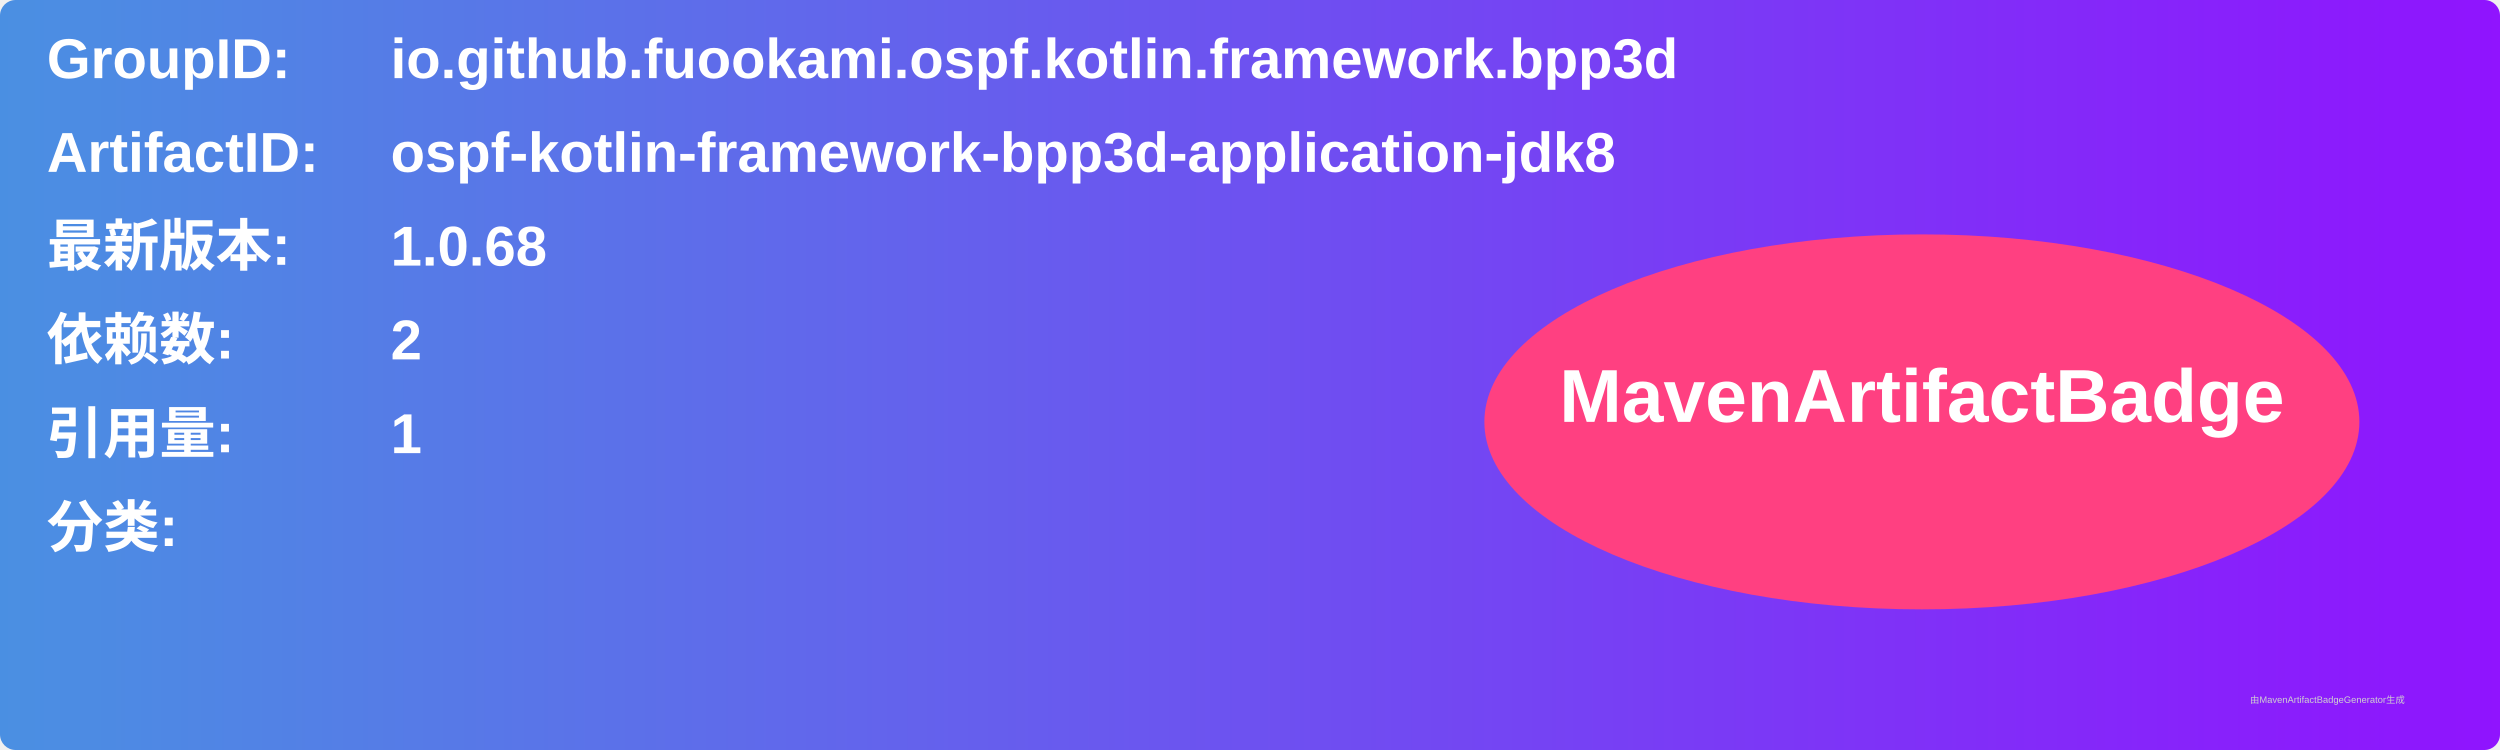
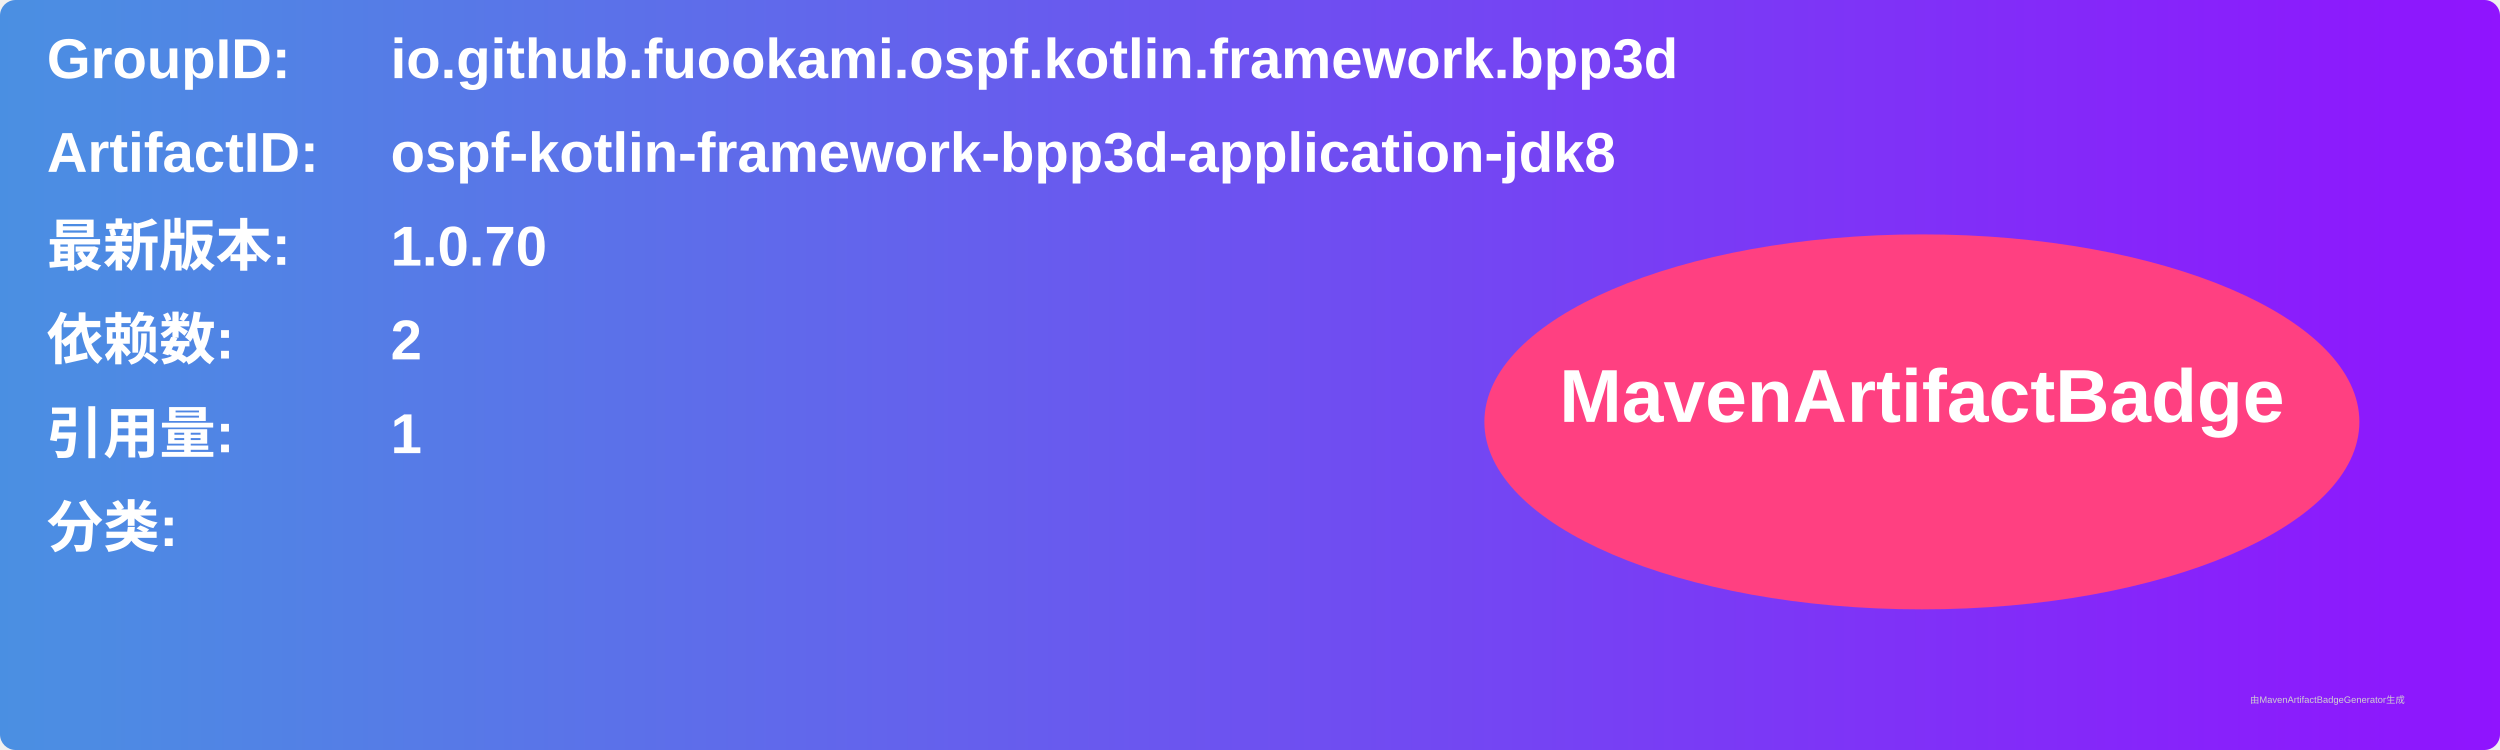
<svg xmlns="http://www.w3.org/2000/svg" width="800" height="240" viewBox="0 0 800 240">
  <linearGradient id="grad" x1="0%" y1="0%" x2="100%" y2="0%">
    <stop offset="0%" stop-color="#4a90e2" />
    <stop offset="100%" stop-color="#9013fe" />
  </linearGradient>
  <rect width="100%" height="100%" rx="5" ry="5" fill="url(#grad)" />
  <g transform="translate(15, 15)">
    <text x="0" y="10" font-family="Arial" font-size="18" fill="white" font-weight="bold" width="260">GroupID:</text>
    <text x="110" y="10" font-family="Arial" font-size="18" fill="white" font-weight="bold" width="460">io.github.fuookami.ospf.kotlin.framework.bpp3d</text>
    <text x="0" y="40" font-family="Arial" font-size="18" fill="white" font-weight="bold" width="260">ArtifactID:</text>
    <text x="110" y="40" font-family="Arial" font-size="18" fill="white" font-weight="bold" width="460">ospf-kotlin-framework-bpp3d-application-jdk8</text>
    <text x="0" y="70" font-family="Arial" font-size="18" fill="white" font-weight="bold">最新版本:</text>
    <text x="110" y="70" font-family="Arial" font-size="18" fill="white" font-weight="bold">
-       <tspan font-weight="bold">1.0.68</tspan>
+       <tspan font-weight="bold">1.0.70</tspan>
    </text>
    <text x="0" y="100" font-family="Arial" font-size="18" fill="white" font-weight="bold">依赖数: </text>
    <text x="110" y="100" font-family="Arial" font-size="18" fill="white">
      <tspan font-weight="bold">2</tspan>
    </text>
    <text x="0" y="130" font-family="Arial" font-size="18" fill="white" font-weight="bold">引用量: </text>
    <text x="110" y="130" font-family="Arial" font-size="18" fill="white">
      <tspan font-weight="bold">1</tspan>
    </text>
    <text x="0" y="160" font-family="Arial" font-size="18" fill="white" font-weight="bold">分类:</text>
    <text x="10" y="190" font-family="Arial" font-size="10" fill="white">
      <tspan font-weight="bold" />
    </text>
    <ellipse cx="600" cy="120" rx="140" ry="60" fill="#ff4081" />
    <text x="600" y="120" text-anchor="middle" font-family="Arial" font-size="24" fill="white" font-weight="bold">MavenArtifactBadge</text>
  </g>
  <text x="720" y="225" font-family="Arial" font-size="3" fill="#d0d0d0">由MavenArtifactBadgeGenerator生成</text>
</svg>
